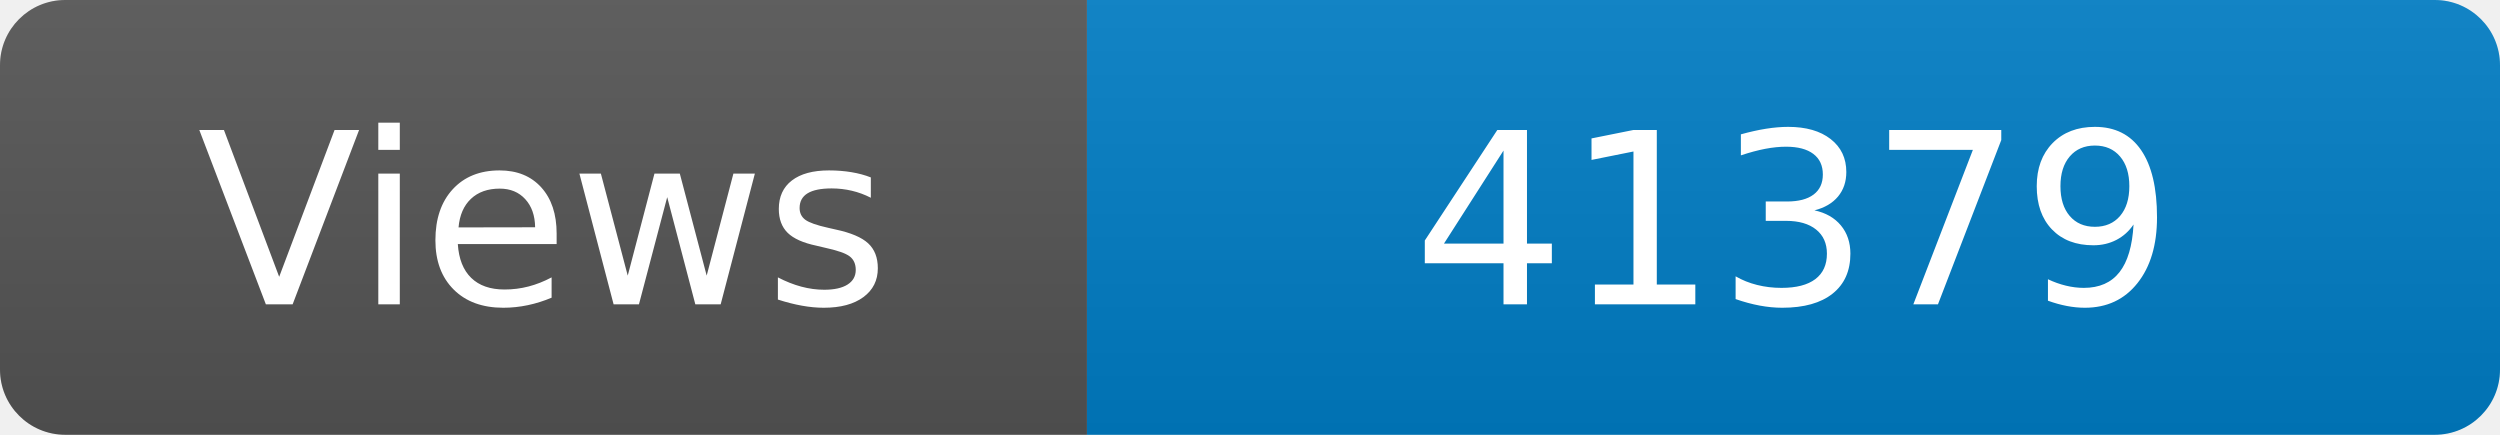
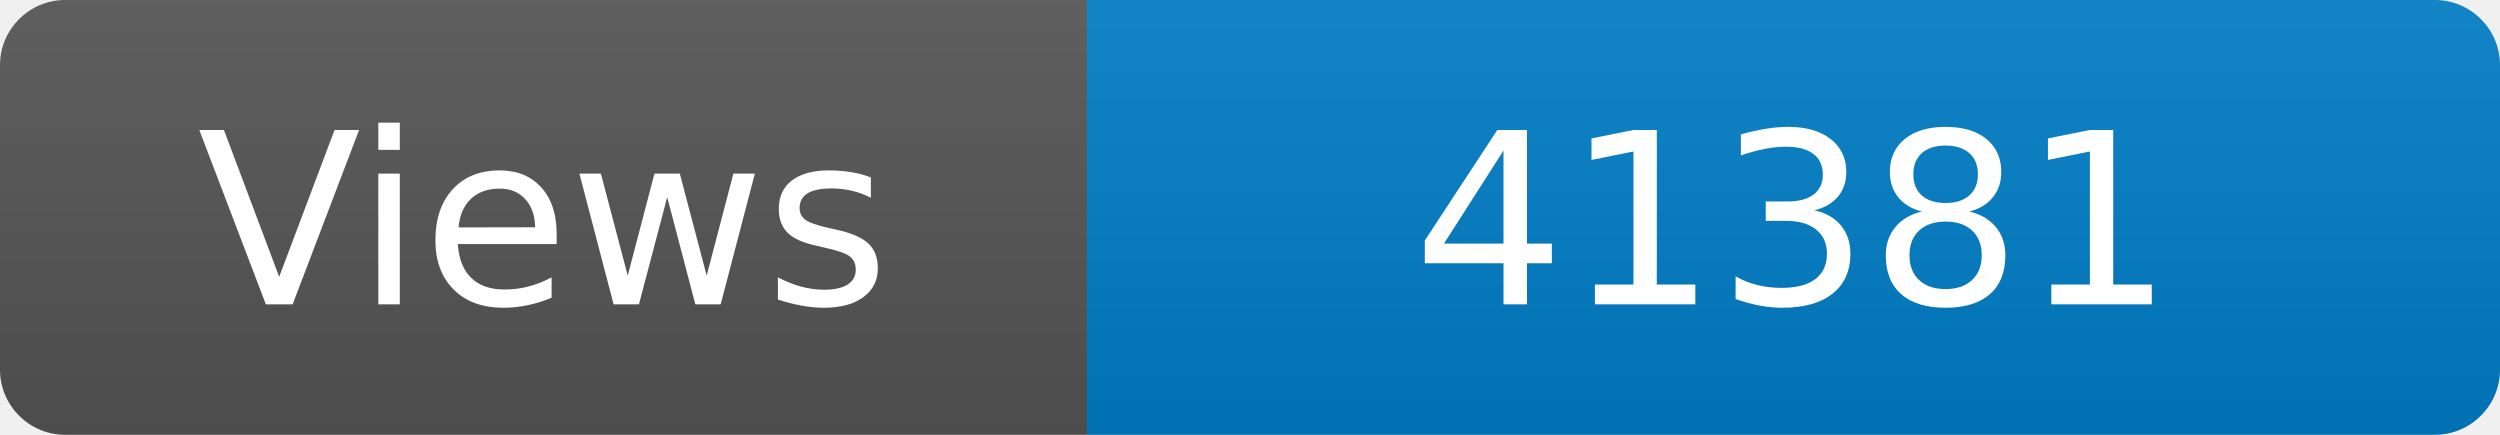
<svg xmlns="http://www.w3.org/2000/svg" width="115" height="20" role="img" aria-label="Maintained?: yes">
  <linearGradient id="s" x2="0" y2="100%">
    <stop offset="0" stop-color="#bbb" stop-opacity=".1" />
    <stop offset="1" stop-opacity=".1" />
  </linearGradient>
  <clipPath id="r">
    <rect width="115" height="20" rx="3" fill="#fff" />
  </clipPath>
  <g clip-path="url(#r)">
    <rect width="50" height="20" fill="#555" />
    <rect x="50" width="160" height="20" fill="#007ec6" />
    <rect width="115" height="20" fill="url(#s)" />
  </g>
  <g fill="#fff" text-anchor="middle" font-family="Verdana,Geneva,DejaVu Sans,sans-serif" font-size="110">
    <text x="250" y="140" transform="scale(.1)" fill="#fff">Views</text>
-     <text x="825" y="140" transform="scale(.1)" fill="#fff">41379</text>
+     <text x="825" y="140" transform="scale(.1)" fill="#fff">41381</text>
  </g>
</svg>
